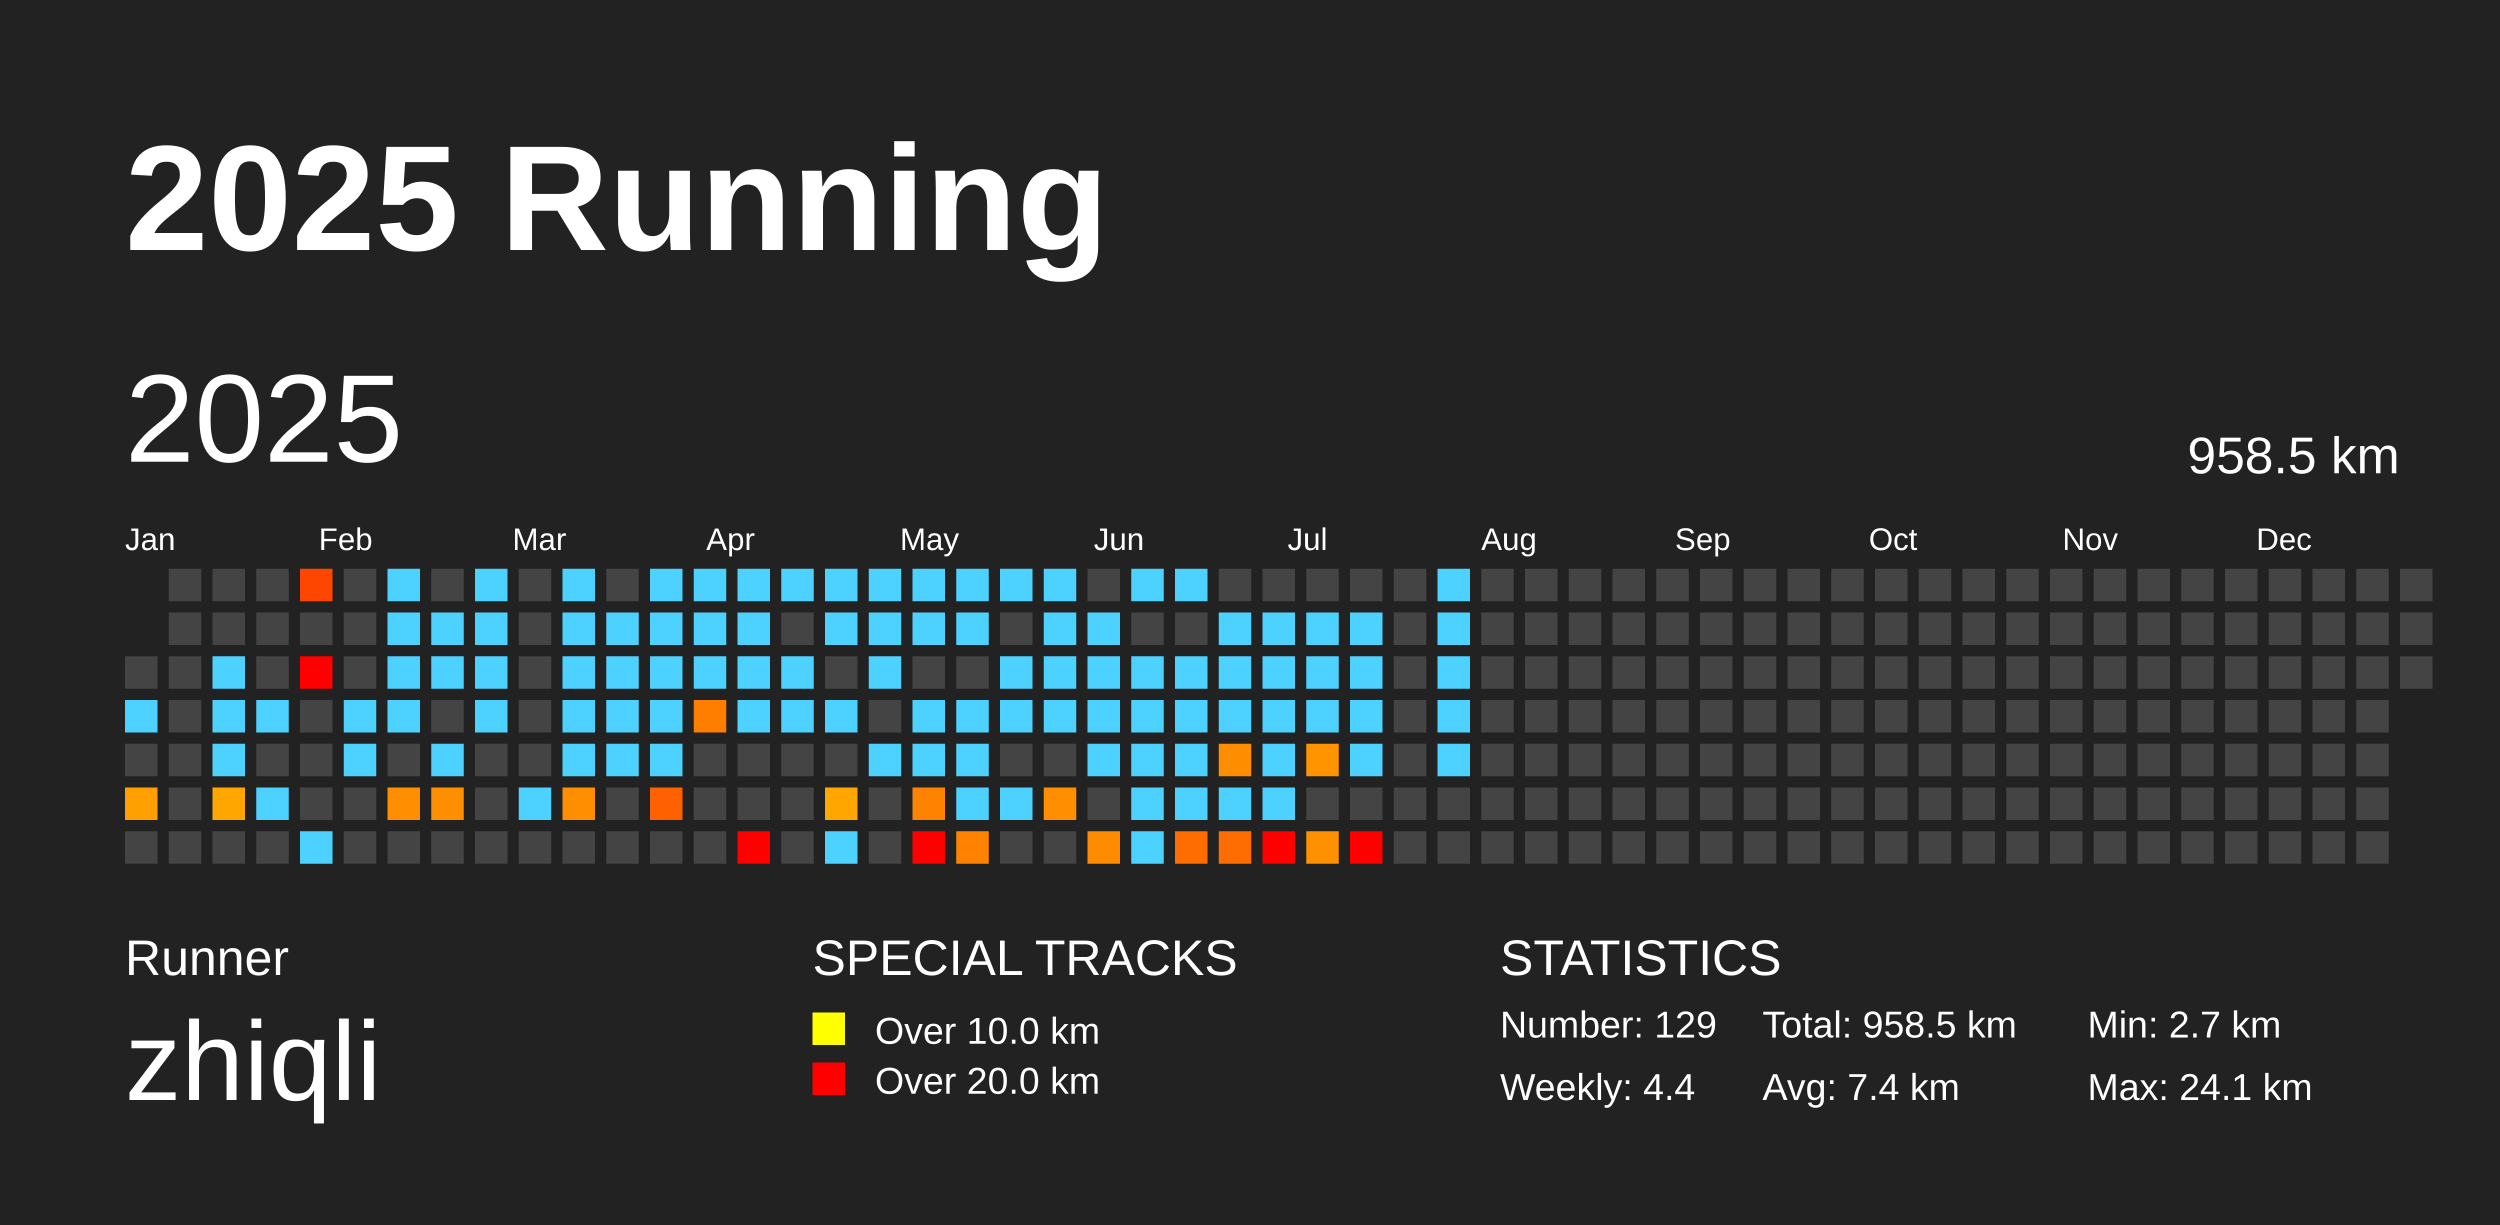
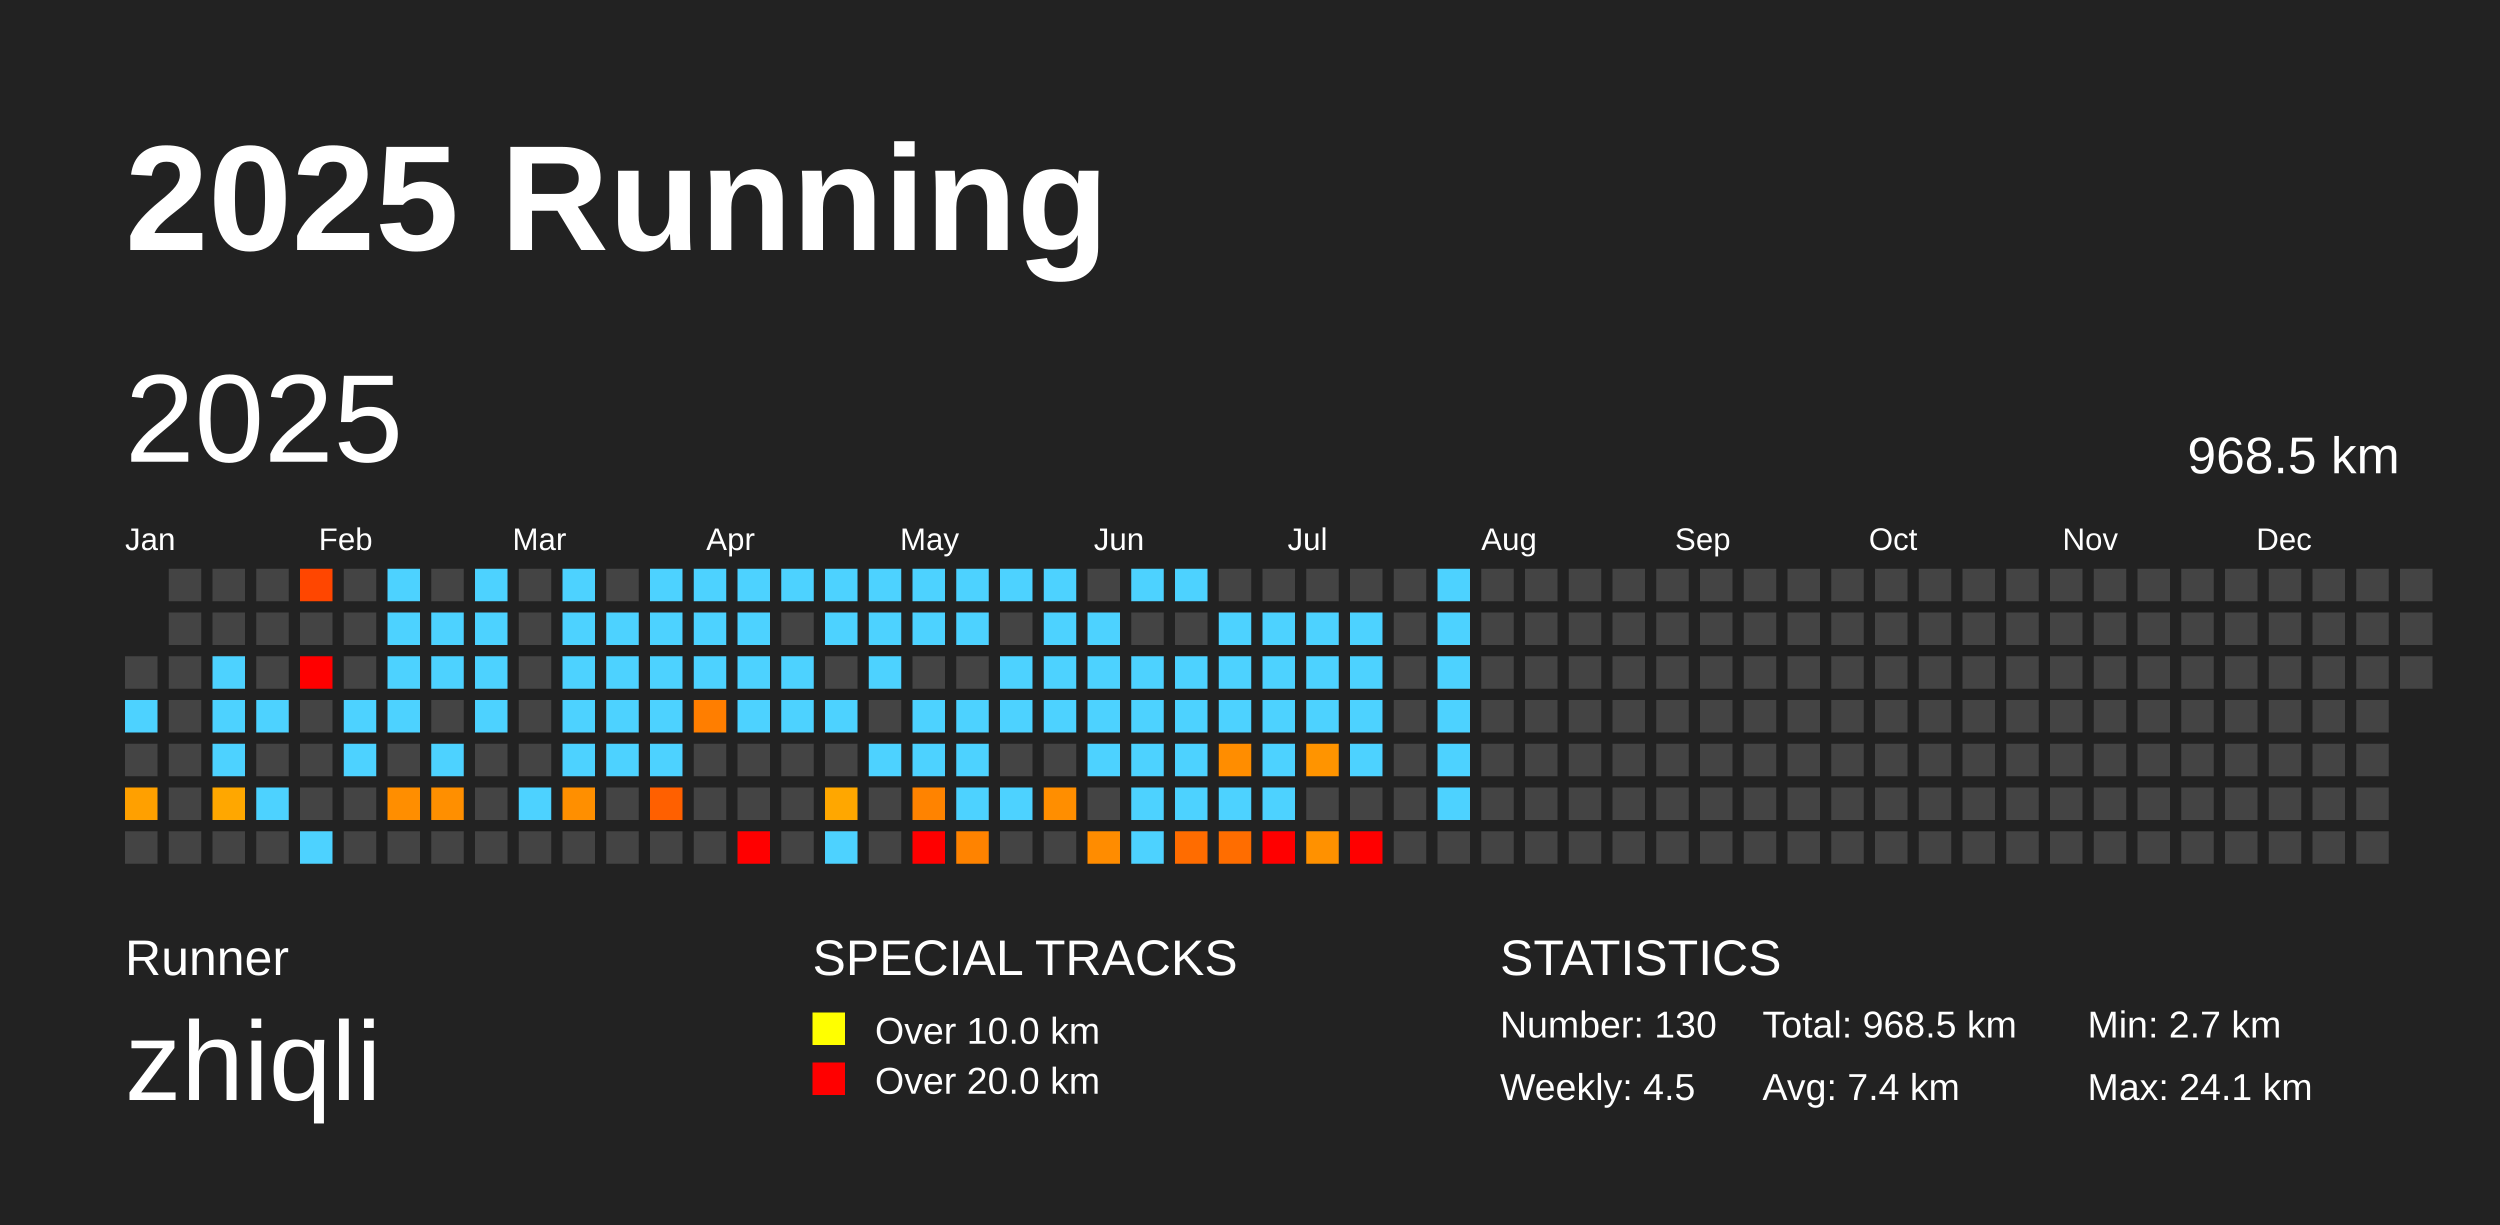
<svg xmlns="http://www.w3.org/2000/svg" baseProfile="full" height="98mm" version="1.1" viewBox="0,0,200,98" width="200mm">
  <defs />
  <rect fill="#222222" height="98" width="200" x="0" y="0" />
  <text fill="#FFFFFF" style="font-size:12px; font-family:Arial; font-weight:bold;" x="10" y="20">2025 Running</text>
  <text fill="#FFFFFF" style="font-size:4px; font-family:Arial" x="10" y="78">Runner</text>
  <text fill="#FFFFFF" style="font-size:9px; font-family:Arial" x="10" y="88">zhiqli</text>
  <text fill="#FFFFFF" style="font-size:4px; font-family:Arial" x="65" y="78">SPECIAL TRACKS</text>
  <rect fill="yellow" height="2.6" width="2.6" x="65" y="81" />
  <text fill="#FFFFFF" style="font-size:3px; font-family:Arial" x="70" y="83.5">Over 10.0 km</text>
  <rect fill="red" height="2.6" width="2.6" x="65" y="85" />
  <text fill="#FFFFFF" style="font-size:3px; font-family:Arial" x="70" y="87.5">Over 20.0 km</text>
  <text fill="#FFFFFF" style="font-size:4px; font-family:Arial" x="120" y="78">STATISTICS</text>
-   <text fill="#FFFFFF" style="font-size:3px; font-family:Arial" x="120" y="83">Number: 129</text>
-   <text fill="#FFFFFF" style="font-size:3px; font-family:Arial" x="120" y="88">Weekly: 4.4</text>
-   <text fill="#FFFFFF" style="font-size:3px; font-family:Arial" x="141" y="83">Total: 958.5 km</text>
+   <text fill="#FFFFFF" style="font-size:3px; font-family:Arial" x="120" y="83">Number: 130</text>
+   <text fill="#FFFFFF" style="font-size:3px; font-family:Arial" x="120" y="88">Weekly: 4.5</text>
+   <text fill="#FFFFFF" style="font-size:3px; font-family:Arial" x="141" y="83">Total: 968.5 km</text>
  <text fill="#FFFFFF" style="font-size:3px; font-family:Arial" x="141" y="88">Avg: 7.4 km</text>
  <text fill="#FFFFFF" style="font-size:3px; font-family:Arial" x="167" y="83">Min: 2.7 km</text>
  <text fill="#FFFFFF" style="font-size:3px; font-family:Arial" x="167" y="88">Max: 24.1 km</text>
  <text dominant-baseline="hanging" fill="#FFFFFF" style="font-size:10.0px; font-family:Arial;" x="10" y="30">2025</text>
-   <text dominant-baseline="hanging" fill="#FFFFFF" style="font-size:4.125px; font-family:Arial;" x="175" y="35">958.5 km</text>
+   <text dominant-baseline="hanging" fill="#FFFFFF" style="font-size:4.125px; font-family:Arial;" x="175" y="35">968.5 km</text>
  <text fill="#FFFFFF" style="font-size:2.5px; font-family:Arial" x="10.0" y="44">Jan</text>
  <text fill="#FFFFFF" style="font-size:2.5px; font-family:Arial" x="25.5" y="44">Feb</text>
  <text fill="#FFFFFF" style="font-size:2.5px; font-family:Arial" x="41.0" y="44">Mar</text>
  <text fill="#FFFFFF" style="font-size:2.5px; font-family:Arial" x="56.5" y="44">Apr</text>
  <text fill="#FFFFFF" style="font-size:2.5px; font-family:Arial" x="72.0" y="44">May</text>
  <text fill="#FFFFFF" style="font-size:2.5px; font-family:Arial" x="87.5" y="44">Jun</text>
  <text fill="#FFFFFF" style="font-size:2.5px; font-family:Arial" x="103.0" y="44">Jul</text>
  <text fill="#FFFFFF" style="font-size:2.5px; font-family:Arial" x="118.5" y="44">Aug</text>
  <text fill="#FFFFFF" style="font-size:2.5px; font-family:Arial" x="134.0" y="44">Sep</text>
  <text fill="#FFFFFF" style="font-size:2.5px; font-family:Arial" x="149.5" y="44">Oct</text>
  <text fill="#FFFFFF" style="font-size:2.5px; font-family:Arial" x="165.0" y="44">Nov</text>
  <text fill="#FFFFFF" style="font-size:2.5px; font-family:Arial" x="180.5" y="44">Dec</text>
  <rect fill="#444444" height="2.6" width="2.6" x="10.0" y="52.5" />
  <rect fill="#4dd2ff" height="2.6" width="2.6" x="10.0" y="56.0" />
  <rect fill="#444444" height="2.6" width="2.6" x="10.0" y="59.5" />
  <rect fill="#ffa000" height="2.6" width="2.6" x="10.0" y="63.0" />
  <rect fill="#444444" height="2.6" width="2.6" x="10.0" y="66.5" />
  <rect fill="#444444" height="2.6" width="2.6" x="13.5" y="45.5" />
  <rect fill="#444444" height="2.6" width="2.6" x="13.5" y="49.0" />
  <rect fill="#444444" height="2.6" width="2.6" x="13.5" y="52.5" />
  <rect fill="#444444" height="2.6" width="2.6" x="13.5" y="56.0" />
  <rect fill="#444444" height="2.6" width="2.6" x="13.5" y="59.5" />
  <rect fill="#444444" height="2.6" width="2.6" x="13.5" y="63.0" />
  <rect fill="#444444" height="2.6" width="2.6" x="13.5" y="66.5" />
  <rect fill="#444444" height="2.6" width="2.6" x="17.0" y="45.5" />
  <rect fill="#444444" height="2.6" width="2.6" x="17.0" y="49.0" />
  <rect fill="#4dd2ff" height="2.6" width="2.6" x="17.0" y="52.5" />
  <rect fill="#4dd2ff" height="2.6" width="2.6" x="17.0" y="56.0" />
  <rect fill="#4dd2ff" height="2.6" width="2.6" x="17.0" y="59.5" />
  <rect fill="#ffa700" height="2.6" width="2.6" x="17.0" y="63.0" />
  <rect fill="#444444" height="2.6" width="2.6" x="17.0" y="66.5" />
  <rect fill="#444444" height="2.6" width="2.6" x="20.5" y="45.5" />
  <rect fill="#444444" height="2.6" width="2.6" x="20.5" y="49.0" />
  <rect fill="#444444" height="2.6" width="2.6" x="20.5" y="52.5" />
  <rect fill="#4dd2ff" height="2.6" width="2.6" x="20.5" y="56.0" />
  <rect fill="#444444" height="2.6" width="2.6" x="20.5" y="59.5" />
  <rect fill="#4dd2ff" height="2.6" width="2.6" x="20.5" y="63.0" />
  <rect fill="#444444" height="2.6" width="2.6" x="20.5" y="66.5" />
  <rect fill="#ff4600" height="2.6" width="2.6" x="24.0" y="45.5" />
  <rect fill="#444444" height="2.6" width="2.6" x="24.0" y="49.0" />
  <rect fill="red" height="2.6" width="2.6" x="24.0" y="52.5" />
  <rect fill="#444444" height="2.6" width="2.6" x="24.0" y="56.0" />
  <rect fill="#444444" height="2.6" width="2.6" x="24.0" y="59.5" />
  <rect fill="#444444" height="2.6" width="2.6" x="24.0" y="63.0" />
  <rect fill="#4dd2ff" height="2.6" width="2.6" x="24.0" y="66.5" />
  <rect fill="#444444" height="2.6" width="2.6" x="27.5" y="45.5" />
  <rect fill="#444444" height="2.6" width="2.6" x="27.5" y="49.0" />
  <rect fill="#444444" height="2.6" width="2.6" x="27.5" y="52.5" />
  <rect fill="#4dd2ff" height="2.6" width="2.6" x="27.5" y="56.0" />
  <rect fill="#4dd2ff" height="2.6" width="2.6" x="27.5" y="59.5" />
  <rect fill="#444444" height="2.6" width="2.6" x="27.5" y="63.0" />
  <rect fill="#444444" height="2.6" width="2.6" x="27.5" y="66.5" />
  <rect fill="#4dd2ff" height="2.6" width="2.6" x="31.0" y="45.5" />
  <rect fill="#4dd2ff" height="2.6" width="2.6" x="31.0" y="49.0" />
  <rect fill="#4dd2ff" height="2.6" width="2.6" x="31.0" y="52.5" />
  <rect fill="#4dd2ff" height="2.6" width="2.6" x="31.0" y="56.0" />
  <rect fill="#444444" height="2.6" width="2.6" x="31.0" y="59.5" />
  <rect fill="#ff8e00" height="2.6" width="2.6" x="31.0" y="63.0" />
  <rect fill="#444444" height="2.6" width="2.6" x="31.0" y="66.5" />
  <rect fill="#444444" height="2.6" width="2.6" x="34.5" y="45.5" />
  <rect fill="#4dd2ff" height="2.6" width="2.6" x="34.5" y="49.0" />
  <rect fill="#4dd2ff" height="2.6" width="2.6" x="34.5" y="52.5" />
  <rect fill="#444444" height="2.6" width="2.6" x="34.5" y="56.0" />
  <rect fill="#4dd2ff" height="2.6" width="2.6" x="34.5" y="59.5" />
  <rect fill="#ff8f00" height="2.6" width="2.6" x="34.5" y="63.0" />
  <rect fill="#444444" height="2.6" width="2.6" x="34.5" y="66.5" />
  <rect fill="#4dd2ff" height="2.6" width="2.6" x="38.0" y="45.5" />
  <rect fill="#4dd2ff" height="2.6" width="2.6" x="38.0" y="49.0" />
  <rect fill="#4dd2ff" height="2.6" width="2.6" x="38.0" y="52.5" />
  <rect fill="#4dd2ff" height="2.6" width="2.6" x="38.0" y="56.0" />
  <rect fill="#444444" height="2.6" width="2.6" x="38.0" y="59.5" />
  <rect fill="#444444" height="2.6" width="2.6" x="38.0" y="63.0" />
  <rect fill="#444444" height="2.6" width="2.6" x="38.0" y="66.5" />
  <rect fill="#444444" height="2.6" width="2.6" x="41.5" y="45.5" />
  <rect fill="#444444" height="2.6" width="2.6" x="41.5" y="49.0" />
  <rect fill="#444444" height="2.6" width="2.6" x="41.5" y="52.5" />
  <rect fill="#444444" height="2.6" width="2.6" x="41.5" y="56.0" />
  <rect fill="#444444" height="2.6" width="2.6" x="41.5" y="59.5" />
  <rect fill="#4dd2ff" height="2.6" width="2.6" x="41.5" y="63.0" />
  <rect fill="#444444" height="2.6" width="2.6" x="41.5" y="66.5" />
  <rect fill="#4dd2ff" height="2.6" width="2.6" x="45.0" y="45.5" />
  <rect fill="#4dd2ff" height="2.6" width="2.6" x="45.0" y="49.0" />
  <rect fill="#4dd2ff" height="2.6" width="2.6" x="45.0" y="52.5" />
  <rect fill="#4dd2ff" height="2.6" width="2.6" x="45.0" y="56.0" />
  <rect fill="#4dd2ff" height="2.6" width="2.6" x="45.0" y="59.5" />
  <rect fill="#ff8f00" height="2.6" width="2.6" x="45.0" y="63.0" />
  <rect fill="#444444" height="2.6" width="2.6" x="45.0" y="66.5" />
  <rect fill="#444444" height="2.6" width="2.6" x="48.5" y="45.5" />
  <rect fill="#4dd2ff" height="2.6" width="2.6" x="48.5" y="49.0" />
  <rect fill="#4dd2ff" height="2.6" width="2.6" x="48.5" y="52.5" />
  <rect fill="#4dd2ff" height="2.6" width="2.6" x="48.5" y="56.0" />
  <rect fill="#4dd2ff" height="2.6" width="2.6" x="48.5" y="59.5" />
  <rect fill="#444444" height="2.6" width="2.6" x="48.5" y="63.0" />
  <rect fill="#444444" height="2.6" width="2.6" x="48.5" y="66.5" />
  <rect fill="#4dd2ff" height="2.6" width="2.6" x="52.0" y="45.5" />
  <rect fill="#4dd2ff" height="2.6" width="2.6" x="52.0" y="49.0" />
  <rect fill="#4dd2ff" height="2.6" width="2.6" x="52.0" y="52.5" />
  <rect fill="#4dd2ff" height="2.6" width="2.6" x="52.0" y="56.0" />
  <rect fill="#4dd2ff" height="2.6" width="2.6" x="52.0" y="59.5" />
  <rect fill="#ff6000" height="2.6" width="2.6" x="52.0" y="63.0" />
  <rect fill="#444444" height="2.6" width="2.6" x="52.0" y="66.5" />
  <rect fill="#4dd2ff" height="2.6" width="2.6" x="55.5" y="45.5" />
  <rect fill="#4dd2ff" height="2.6" width="2.6" x="55.5" y="49.0" />
  <rect fill="#4dd2ff" height="2.6" width="2.6" x="55.5" y="52.5" />
  <rect fill="#ff7e00" height="2.6" width="2.6" x="55.5" y="56.0" />
  <rect fill="#444444" height="2.6" width="2.6" x="55.5" y="59.5" />
  <rect fill="#444444" height="2.6" width="2.6" x="55.5" y="63.0" />
  <rect fill="#444444" height="2.6" width="2.6" x="55.5" y="66.5" />
  <rect fill="#4dd2ff" height="2.6" width="2.6" x="59.0" y="45.5" />
  <rect fill="#4dd2ff" height="2.6" width="2.6" x="59.0" y="49.0" />
  <rect fill="#4dd2ff" height="2.6" width="2.6" x="59.0" y="52.5" />
  <rect fill="#4dd2ff" height="2.6" width="2.6" x="59.0" y="56.0" />
  <rect fill="#444444" height="2.6" width="2.6" x="59.0" y="59.5" />
  <rect fill="#444444" height="2.6" width="2.6" x="59.0" y="63.0" />
  <rect fill="red" height="2.6" width="2.6" x="59.0" y="66.5" />
  <rect fill="#4dd2ff" height="2.6" width="2.6" x="62.5" y="45.5" />
  <rect fill="#444444" height="2.6" width="2.6" x="62.5" y="49.0" />
  <rect fill="#4dd2ff" height="2.6" width="2.6" x="62.5" y="52.5" />
  <rect fill="#4dd2ff" height="2.6" width="2.6" x="62.5" y="56.0" />
  <rect fill="#444444" height="2.6" width="2.6" x="62.5" y="59.5" />
  <rect fill="#444444" height="2.6" width="2.6" x="62.5" y="63.0" />
  <rect fill="#444444" height="2.6" width="2.6" x="62.5" y="66.5" />
  <rect fill="#4dd2ff" height="2.6" width="2.6" x="66.0" y="45.5" />
  <rect fill="#4dd2ff" height="2.6" width="2.6" x="66.0" y="49.0" />
  <rect fill="#444444" height="2.6" width="2.6" x="66.0" y="52.5" />
  <rect fill="#4dd2ff" height="2.6" width="2.6" x="66.0" y="56.0" />
  <rect fill="#444444" height="2.6" width="2.6" x="66.0" y="59.5" />
  <rect fill="#ffa700" height="2.6" width="2.6" x="66.0" y="63.0" />
  <rect fill="#4dd2ff" height="2.6" width="2.6" x="66.0" y="66.5" />
  <rect fill="#4dd2ff" height="2.6" width="2.6" x="69.5" y="45.5" />
  <rect fill="#4dd2ff" height="2.6" width="2.6" x="69.5" y="49.0" />
  <rect fill="#4dd2ff" height="2.6" width="2.6" x="69.5" y="52.5" />
  <rect fill="#444444" height="2.6" width="2.6" x="69.5" y="56.0" />
  <rect fill="#4dd2ff" height="2.6" width="2.6" x="69.5" y="59.5" />
  <rect fill="#444444" height="2.6" width="2.6" x="69.5" y="63.0" />
  <rect fill="#444444" height="2.6" width="2.6" x="69.5" y="66.5" />
  <rect fill="#4dd2ff" height="2.6" width="2.6" x="73.0" y="45.5" />
  <rect fill="#4dd2ff" height="2.6" width="2.6" x="73.0" y="49.0" />
  <rect fill="#444444" height="2.6" width="2.6" x="73.0" y="52.5" />
  <rect fill="#4dd2ff" height="2.6" width="2.6" x="73.0" y="56.0" />
  <rect fill="#4dd2ff" height="2.6" width="2.6" x="73.0" y="59.5" />
  <rect fill="#ff8300" height="2.6" width="2.6" x="73.0" y="63.0" />
  <rect fill="red" height="2.6" width="2.6" x="73.0" y="66.5" />
  <rect fill="#4dd2ff" height="2.6" width="2.6" x="76.5" y="45.5" />
  <rect fill="#4dd2ff" height="2.6" width="2.6" x="76.5" y="49.0" />
  <rect fill="#444444" height="2.6" width="2.6" x="76.5" y="52.5" />
  <rect fill="#4dd2ff" height="2.6" width="2.6" x="76.5" y="56.0" />
  <rect fill="#4dd2ff" height="2.6" width="2.6" x="76.5" y="59.5" />
  <rect fill="#4dd2ff" height="2.6" width="2.6" x="76.5" y="63.0" />
  <rect fill="#ff8300" height="2.6" width="2.6" x="76.5" y="66.5" />
  <rect fill="#4dd2ff" height="2.6" width="2.6" x="80.0" y="45.5" />
  <rect fill="#444444" height="2.6" width="2.6" x="80.0" y="49.0" />
  <rect fill="#4dd2ff" height="2.6" width="2.6" x="80.0" y="52.5" />
  <rect fill="#4dd2ff" height="2.6" width="2.6" x="80.0" y="56.0" />
  <rect fill="#444444" height="2.6" width="2.6" x="80.0" y="59.5" />
  <rect fill="#4dd2ff" height="2.6" width="2.6" x="80.0" y="63.0" />
  <rect fill="#444444" height="2.6" width="2.6" x="80.0" y="66.5" />
  <rect fill="#4dd2ff" height="2.6" width="2.6" x="83.5" y="45.5" />
  <rect fill="#4dd2ff" height="2.6" width="2.6" x="83.5" y="49.0" />
  <rect fill="#4dd2ff" height="2.6" width="2.6" x="83.5" y="52.5" />
  <rect fill="#4dd2ff" height="2.6" width="2.6" x="83.5" y="56.0" />
  <rect fill="#444444" height="2.6" width="2.6" x="83.5" y="59.5" />
  <rect fill="#ff8e00" height="2.6" width="2.6" x="83.5" y="63.0" />
  <rect fill="#444444" height="2.6" width="2.6" x="83.5" y="66.5" />
  <rect fill="#444444" height="2.6" width="2.6" x="87.0" y="45.5" />
  <rect fill="#4dd2ff" height="2.6" width="2.6" x="87.0" y="49.0" />
  <rect fill="#4dd2ff" height="2.6" width="2.6" x="87.0" y="52.5" />
  <rect fill="#4dd2ff" height="2.6" width="2.6" x="87.0" y="56.0" />
  <rect fill="#4dd2ff" height="2.6" width="2.6" x="87.0" y="59.5" />
  <rect fill="#444444" height="2.6" width="2.6" x="87.0" y="63.0" />
  <rect fill="#ff8c00" height="2.6" width="2.6" x="87.0" y="66.5" />
  <rect fill="#4dd2ff" height="2.6" width="2.6" x="90.5" y="45.5" />
  <rect fill="#444444" height="2.6" width="2.6" x="90.5" y="49.0" />
  <rect fill="#4dd2ff" height="2.6" width="2.6" x="90.5" y="52.5" />
  <rect fill="#4dd2ff" height="2.6" width="2.6" x="90.5" y="56.0" />
  <rect fill="#4dd2ff" height="2.6" width="2.6" x="90.5" y="59.5" />
  <rect fill="#4dd2ff" height="2.6" width="2.6" x="90.5" y="63.0" />
  <rect fill="#4dd2ff" height="2.6" width="2.6" x="90.5" y="66.5" />
  <rect fill="#4dd2ff" height="2.6" width="2.6" x="94.0" y="45.5" />
  <rect fill="#444444" height="2.6" width="2.6" x="94.0" y="49.0" />
  <rect fill="#4dd2ff" height="2.6" width="2.6" x="94.0" y="52.5" />
  <rect fill="#4dd2ff" height="2.6" width="2.6" x="94.0" y="56.0" />
  <rect fill="#4dd2ff" height="2.6" width="2.6" x="94.0" y="59.5" />
  <rect fill="#4dd2ff" height="2.6" width="2.6" x="94.0" y="63.0" />
  <rect fill="#ff6c00" height="2.6" width="2.6" x="94.0" y="66.5" />
  <rect fill="#444444" height="2.6" width="2.6" x="97.5" y="45.5" />
  <rect fill="#4dd2ff" height="2.6" width="2.6" x="97.5" y="49.0" />
  <rect fill="#4dd2ff" height="2.6" width="2.6" x="97.5" y="52.5" />
  <rect fill="#4dd2ff" height="2.6" width="2.6" x="97.5" y="56.0" />
  <rect fill="#ff8d00" height="2.6" width="2.6" x="97.5" y="59.5" />
  <rect fill="#4dd2ff" height="2.6" width="2.6" x="97.5" y="63.0" />
  <rect fill="#ff6d00" height="2.6" width="2.6" x="97.5" y="66.5" />
  <rect fill="#444444" height="2.6" width="2.6" x="101.0" y="45.5" />
  <rect fill="#4dd2ff" height="2.6" width="2.6" x="101.0" y="49.0" />
  <rect fill="#4dd2ff" height="2.6" width="2.6" x="101.0" y="52.5" />
  <rect fill="#4dd2ff" height="2.6" width="2.6" x="101.0" y="56.0" />
  <rect fill="#4dd2ff" height="2.6" width="2.6" x="101.0" y="59.5" />
  <rect fill="#4dd2ff" height="2.6" width="2.6" x="101.0" y="63.0" />
  <rect fill="red" height="2.6" width="2.6" x="101.0" y="66.5" />
  <rect fill="#444444" height="2.6" width="2.6" x="104.5" y="45.5" />
  <rect fill="#4dd2ff" height="2.6" width="2.6" x="104.5" y="49.0" />
  <rect fill="#4dd2ff" height="2.6" width="2.6" x="104.5" y="52.5" />
  <rect fill="#4dd2ff" height="2.6" width="2.6" x="104.5" y="56.0" />
  <rect fill="#ff9400" height="2.6" width="2.6" x="104.5" y="59.5" />
  <rect fill="#444444" height="2.6" width="2.6" x="104.5" y="63.0" />
  <rect fill="#ff9100" height="2.6" width="2.6" x="104.5" y="66.5" />
  <rect fill="#444444" height="2.6" width="2.6" x="108.0" y="45.5" />
  <rect fill="#4dd2ff" height="2.6" width="2.6" x="108.0" y="49.0" />
  <rect fill="#4dd2ff" height="2.6" width="2.6" x="108.0" y="52.5" />
  <rect fill="#4dd2ff" height="2.6" width="2.6" x="108.0" y="56.0" />
  <rect fill="#4dd2ff" height="2.6" width="2.6" x="108.0" y="59.5" />
  <rect fill="#444444" height="2.6" width="2.6" x="108.0" y="63.0" />
  <rect fill="red" height="2.6" width="2.6" x="108.0" y="66.5" />
  <rect fill="#444444" height="2.6" width="2.6" x="111.5" y="45.5" />
  <rect fill="#444444" height="2.6" width="2.6" x="111.5" y="49.0" />
  <rect fill="#444444" height="2.6" width="2.6" x="111.5" y="52.5" />
  <rect fill="#444444" height="2.6" width="2.6" x="111.5" y="56.0" />
  <rect fill="#444444" height="2.6" width="2.6" x="111.5" y="59.5" />
  <rect fill="#444444" height="2.6" width="2.6" x="111.5" y="63.0" />
  <rect fill="#444444" height="2.6" width="2.6" x="111.5" y="66.5" />
  <rect fill="#4dd2ff" height="2.6" width="2.6" x="115.0" y="45.5" />
  <rect fill="#4dd2ff" height="2.6" width="2.6" x="115.0" y="49.0" />
  <rect fill="#4dd2ff" height="2.6" width="2.6" x="115.0" y="52.5" />
  <rect fill="#4dd2ff" height="2.6" width="2.6" x="115.0" y="56.0" />
  <rect fill="#4dd2ff" height="2.6" width="2.6" x="115.0" y="59.5" />
-   <rect fill="#444444" height="2.6" width="2.6" x="115.0" y="63.0" />
+   <rect fill="#4dd2ff" height="2.6" width="2.6" x="115.0" y="63.0" />
  <rect fill="#444444" height="2.6" width="2.6" x="115.0" y="66.5" />
  <rect fill="#444444" height="2.6" width="2.6" x="118.5" y="45.5" />
  <rect fill="#444444" height="2.6" width="2.6" x="118.5" y="49.0" />
  <rect fill="#444444" height="2.6" width="2.6" x="118.5" y="52.5" />
  <rect fill="#444444" height="2.6" width="2.6" x="118.5" y="56.0" />
  <rect fill="#444444" height="2.6" width="2.6" x="118.5" y="59.5" />
  <rect fill="#444444" height="2.6" width="2.6" x="118.5" y="63.0" />
  <rect fill="#444444" height="2.6" width="2.6" x="118.5" y="66.5" />
  <rect fill="#444444" height="2.6" width="2.6" x="122.0" y="45.5" />
  <rect fill="#444444" height="2.6" width="2.6" x="122.0" y="49.0" />
  <rect fill="#444444" height="2.6" width="2.6" x="122.0" y="52.5" />
  <rect fill="#444444" height="2.6" width="2.6" x="122.0" y="56.0" />
  <rect fill="#444444" height="2.6" width="2.6" x="122.0" y="59.5" />
  <rect fill="#444444" height="2.6" width="2.6" x="122.0" y="63.0" />
  <rect fill="#444444" height="2.6" width="2.6" x="122.0" y="66.5" />
  <rect fill="#444444" height="2.6" width="2.6" x="125.5" y="45.5" />
  <rect fill="#444444" height="2.6" width="2.6" x="125.5" y="49.0" />
  <rect fill="#444444" height="2.6" width="2.6" x="125.5" y="52.5" />
  <rect fill="#444444" height="2.6" width="2.6" x="125.5" y="56.0" />
  <rect fill="#444444" height="2.6" width="2.6" x="125.5" y="59.5" />
  <rect fill="#444444" height="2.6" width="2.6" x="125.5" y="63.0" />
  <rect fill="#444444" height="2.6" width="2.6" x="125.5" y="66.5" />
  <rect fill="#444444" height="2.6" width="2.6" x="129.0" y="45.5" />
  <rect fill="#444444" height="2.6" width="2.6" x="129.0" y="49.0" />
  <rect fill="#444444" height="2.6" width="2.6" x="129.0" y="52.5" />
  <rect fill="#444444" height="2.6" width="2.6" x="129.0" y="56.0" />
  <rect fill="#444444" height="2.6" width="2.6" x="129.0" y="59.5" />
  <rect fill="#444444" height="2.6" width="2.6" x="129.0" y="63.0" />
  <rect fill="#444444" height="2.6" width="2.6" x="129.0" y="66.5" />
  <rect fill="#444444" height="2.6" width="2.6" x="132.5" y="45.5" />
  <rect fill="#444444" height="2.6" width="2.6" x="132.5" y="49.0" />
  <rect fill="#444444" height="2.6" width="2.6" x="132.5" y="52.5" />
  <rect fill="#444444" height="2.6" width="2.6" x="132.5" y="56.0" />
  <rect fill="#444444" height="2.6" width="2.6" x="132.5" y="59.5" />
  <rect fill="#444444" height="2.6" width="2.6" x="132.5" y="63.0" />
  <rect fill="#444444" height="2.6" width="2.6" x="132.5" y="66.5" />
  <rect fill="#444444" height="2.6" width="2.6" x="136.0" y="45.5" />
  <rect fill="#444444" height="2.6" width="2.6" x="136.0" y="49.0" />
  <rect fill="#444444" height="2.6" width="2.6" x="136.0" y="52.5" />
  <rect fill="#444444" height="2.6" width="2.6" x="136.0" y="56.0" />
  <rect fill="#444444" height="2.6" width="2.6" x="136.0" y="59.5" />
  <rect fill="#444444" height="2.6" width="2.6" x="136.0" y="63.0" />
  <rect fill="#444444" height="2.6" width="2.6" x="136.0" y="66.5" />
  <rect fill="#444444" height="2.6" width="2.6" x="139.5" y="45.5" />
  <rect fill="#444444" height="2.6" width="2.6" x="139.5" y="49.0" />
  <rect fill="#444444" height="2.6" width="2.6" x="139.5" y="52.5" />
  <rect fill="#444444" height="2.6" width="2.6" x="139.5" y="56.0" />
  <rect fill="#444444" height="2.6" width="2.6" x="139.5" y="59.5" />
  <rect fill="#444444" height="2.6" width="2.6" x="139.5" y="63.0" />
  <rect fill="#444444" height="2.6" width="2.6" x="139.5" y="66.5" />
  <rect fill="#444444" height="2.6" width="2.6" x="143.0" y="45.5" />
  <rect fill="#444444" height="2.6" width="2.6" x="143.0" y="49.0" />
  <rect fill="#444444" height="2.6" width="2.6" x="143.0" y="52.5" />
  <rect fill="#444444" height="2.6" width="2.6" x="143.0" y="56.0" />
  <rect fill="#444444" height="2.6" width="2.6" x="143.0" y="59.5" />
  <rect fill="#444444" height="2.6" width="2.6" x="143.0" y="63.0" />
  <rect fill="#444444" height="2.6" width="2.6" x="143.0" y="66.5" />
  <rect fill="#444444" height="2.6" width="2.6" x="146.5" y="45.5" />
  <rect fill="#444444" height="2.6" width="2.6" x="146.5" y="49.0" />
  <rect fill="#444444" height="2.6" width="2.6" x="146.5" y="52.5" />
  <rect fill="#444444" height="2.6" width="2.6" x="146.5" y="56.0" />
  <rect fill="#444444" height="2.6" width="2.6" x="146.5" y="59.5" />
  <rect fill="#444444" height="2.6" width="2.6" x="146.5" y="63.0" />
  <rect fill="#444444" height="2.6" width="2.6" x="146.5" y="66.5" />
  <rect fill="#444444" height="2.6" width="2.6" x="150.0" y="45.5" />
  <rect fill="#444444" height="2.6" width="2.6" x="150.0" y="49.0" />
  <rect fill="#444444" height="2.6" width="2.6" x="150.0" y="52.5" />
  <rect fill="#444444" height="2.6" width="2.6" x="150.0" y="56.0" />
  <rect fill="#444444" height="2.6" width="2.6" x="150.0" y="59.5" />
  <rect fill="#444444" height="2.6" width="2.6" x="150.0" y="63.0" />
  <rect fill="#444444" height="2.6" width="2.6" x="150.0" y="66.5" />
  <rect fill="#444444" height="2.6" width="2.6" x="153.5" y="45.5" />
  <rect fill="#444444" height="2.6" width="2.6" x="153.5" y="49.0" />
  <rect fill="#444444" height="2.6" width="2.6" x="153.5" y="52.5" />
  <rect fill="#444444" height="2.6" width="2.6" x="153.5" y="56.0" />
  <rect fill="#444444" height="2.6" width="2.6" x="153.5" y="59.5" />
  <rect fill="#444444" height="2.6" width="2.6" x="153.5" y="63.0" />
  <rect fill="#444444" height="2.6" width="2.6" x="153.5" y="66.5" />
  <rect fill="#444444" height="2.6" width="2.6" x="157.0" y="45.5" />
  <rect fill="#444444" height="2.6" width="2.6" x="157.0" y="49.0" />
  <rect fill="#444444" height="2.6" width="2.6" x="157.0" y="52.5" />
  <rect fill="#444444" height="2.6" width="2.6" x="157.0" y="56.0" />
  <rect fill="#444444" height="2.6" width="2.6" x="157.0" y="59.5" />
  <rect fill="#444444" height="2.6" width="2.6" x="157.0" y="63.0" />
  <rect fill="#444444" height="2.6" width="2.6" x="157.0" y="66.5" />
  <rect fill="#444444" height="2.6" width="2.6" x="160.5" y="45.5" />
  <rect fill="#444444" height="2.6" width="2.6" x="160.5" y="49.0" />
  <rect fill="#444444" height="2.6" width="2.6" x="160.5" y="52.5" />
  <rect fill="#444444" height="2.6" width="2.6" x="160.5" y="56.0" />
  <rect fill="#444444" height="2.6" width="2.6" x="160.5" y="59.5" />
  <rect fill="#444444" height="2.6" width="2.6" x="160.5" y="63.0" />
  <rect fill="#444444" height="2.6" width="2.6" x="160.5" y="66.5" />
  <rect fill="#444444" height="2.6" width="2.6" x="164.0" y="45.5" />
  <rect fill="#444444" height="2.6" width="2.6" x="164.0" y="49.0" />
  <rect fill="#444444" height="2.6" width="2.6" x="164.0" y="52.5" />
  <rect fill="#444444" height="2.6" width="2.6" x="164.0" y="56.0" />
  <rect fill="#444444" height="2.6" width="2.6" x="164.0" y="59.5" />
  <rect fill="#444444" height="2.6" width="2.6" x="164.0" y="63.0" />
  <rect fill="#444444" height="2.6" width="2.6" x="164.0" y="66.5" />
  <rect fill="#444444" height="2.6" width="2.6" x="167.5" y="45.5" />
  <rect fill="#444444" height="2.6" width="2.6" x="167.5" y="49.0" />
  <rect fill="#444444" height="2.6" width="2.6" x="167.5" y="52.5" />
  <rect fill="#444444" height="2.6" width="2.6" x="167.5" y="56.0" />
  <rect fill="#444444" height="2.6" width="2.6" x="167.5" y="59.5" />
  <rect fill="#444444" height="2.6" width="2.6" x="167.5" y="63.0" />
  <rect fill="#444444" height="2.6" width="2.6" x="167.5" y="66.5" />
  <rect fill="#444444" height="2.6" width="2.6" x="171.0" y="45.5" />
  <rect fill="#444444" height="2.6" width="2.6" x="171.0" y="49.0" />
  <rect fill="#444444" height="2.6" width="2.6" x="171.0" y="52.5" />
  <rect fill="#444444" height="2.6" width="2.6" x="171.0" y="56.0" />
  <rect fill="#444444" height="2.6" width="2.6" x="171.0" y="59.5" />
  <rect fill="#444444" height="2.6" width="2.6" x="171.0" y="63.0" />
  <rect fill="#444444" height="2.6" width="2.6" x="171.0" y="66.5" />
  <rect fill="#444444" height="2.6" width="2.6" x="174.5" y="45.5" />
  <rect fill="#444444" height="2.6" width="2.6" x="174.5" y="49.0" />
  <rect fill="#444444" height="2.6" width="2.6" x="174.5" y="52.5" />
  <rect fill="#444444" height="2.6" width="2.6" x="174.5" y="56.0" />
  <rect fill="#444444" height="2.6" width="2.6" x="174.5" y="59.5" />
  <rect fill="#444444" height="2.6" width="2.6" x="174.5" y="63.0" />
  <rect fill="#444444" height="2.6" width="2.6" x="174.5" y="66.5" />
  <rect fill="#444444" height="2.6" width="2.6" x="178.0" y="45.5" />
  <rect fill="#444444" height="2.6" width="2.6" x="178.0" y="49.0" />
  <rect fill="#444444" height="2.6" width="2.6" x="178.0" y="52.5" />
  <rect fill="#444444" height="2.6" width="2.6" x="178.0" y="56.0" />
  <rect fill="#444444" height="2.6" width="2.6" x="178.0" y="59.5" />
  <rect fill="#444444" height="2.6" width="2.6" x="178.0" y="63.0" />
  <rect fill="#444444" height="2.6" width="2.6" x="178.0" y="66.5" />
  <rect fill="#444444" height="2.6" width="2.6" x="181.5" y="45.5" />
  <rect fill="#444444" height="2.6" width="2.6" x="181.5" y="49.0" />
  <rect fill="#444444" height="2.6" width="2.6" x="181.5" y="52.5" />
  <rect fill="#444444" height="2.6" width="2.6" x="181.5" y="56.0" />
  <rect fill="#444444" height="2.6" width="2.6" x="181.5" y="59.5" />
  <rect fill="#444444" height="2.6" width="2.6" x="181.5" y="63.0" />
  <rect fill="#444444" height="2.6" width="2.6" x="181.5" y="66.5" />
  <rect fill="#444444" height="2.6" width="2.6" x="185.0" y="45.5" />
  <rect fill="#444444" height="2.6" width="2.6" x="185.0" y="49.0" />
  <rect fill="#444444" height="2.6" width="2.6" x="185.0" y="52.5" />
  <rect fill="#444444" height="2.6" width="2.6" x="185.0" y="56.0" />
  <rect fill="#444444" height="2.6" width="2.6" x="185.0" y="59.5" />
  <rect fill="#444444" height="2.6" width="2.6" x="185.0" y="63.0" />
  <rect fill="#444444" height="2.6" width="2.6" x="185.0" y="66.5" />
  <rect fill="#444444" height="2.6" width="2.6" x="188.5" y="45.5" />
  <rect fill="#444444" height="2.6" width="2.6" x="188.5" y="49.0" />
  <rect fill="#444444" height="2.6" width="2.6" x="188.5" y="52.5" />
  <rect fill="#444444" height="2.6" width="2.6" x="188.5" y="56.0" />
  <rect fill="#444444" height="2.6" width="2.6" x="188.5" y="59.5" />
  <rect fill="#444444" height="2.6" width="2.6" x="188.5" y="63.0" />
  <rect fill="#444444" height="2.6" width="2.6" x="188.5" y="66.5" />
  <rect fill="#444444" height="2.6" width="2.6" x="192.0" y="45.5" />
  <rect fill="#444444" height="2.6" width="2.6" x="192.0" y="49.0" />
  <rect fill="#444444" height="2.6" width="2.6" x="192.0" y="52.5" />
</svg>
